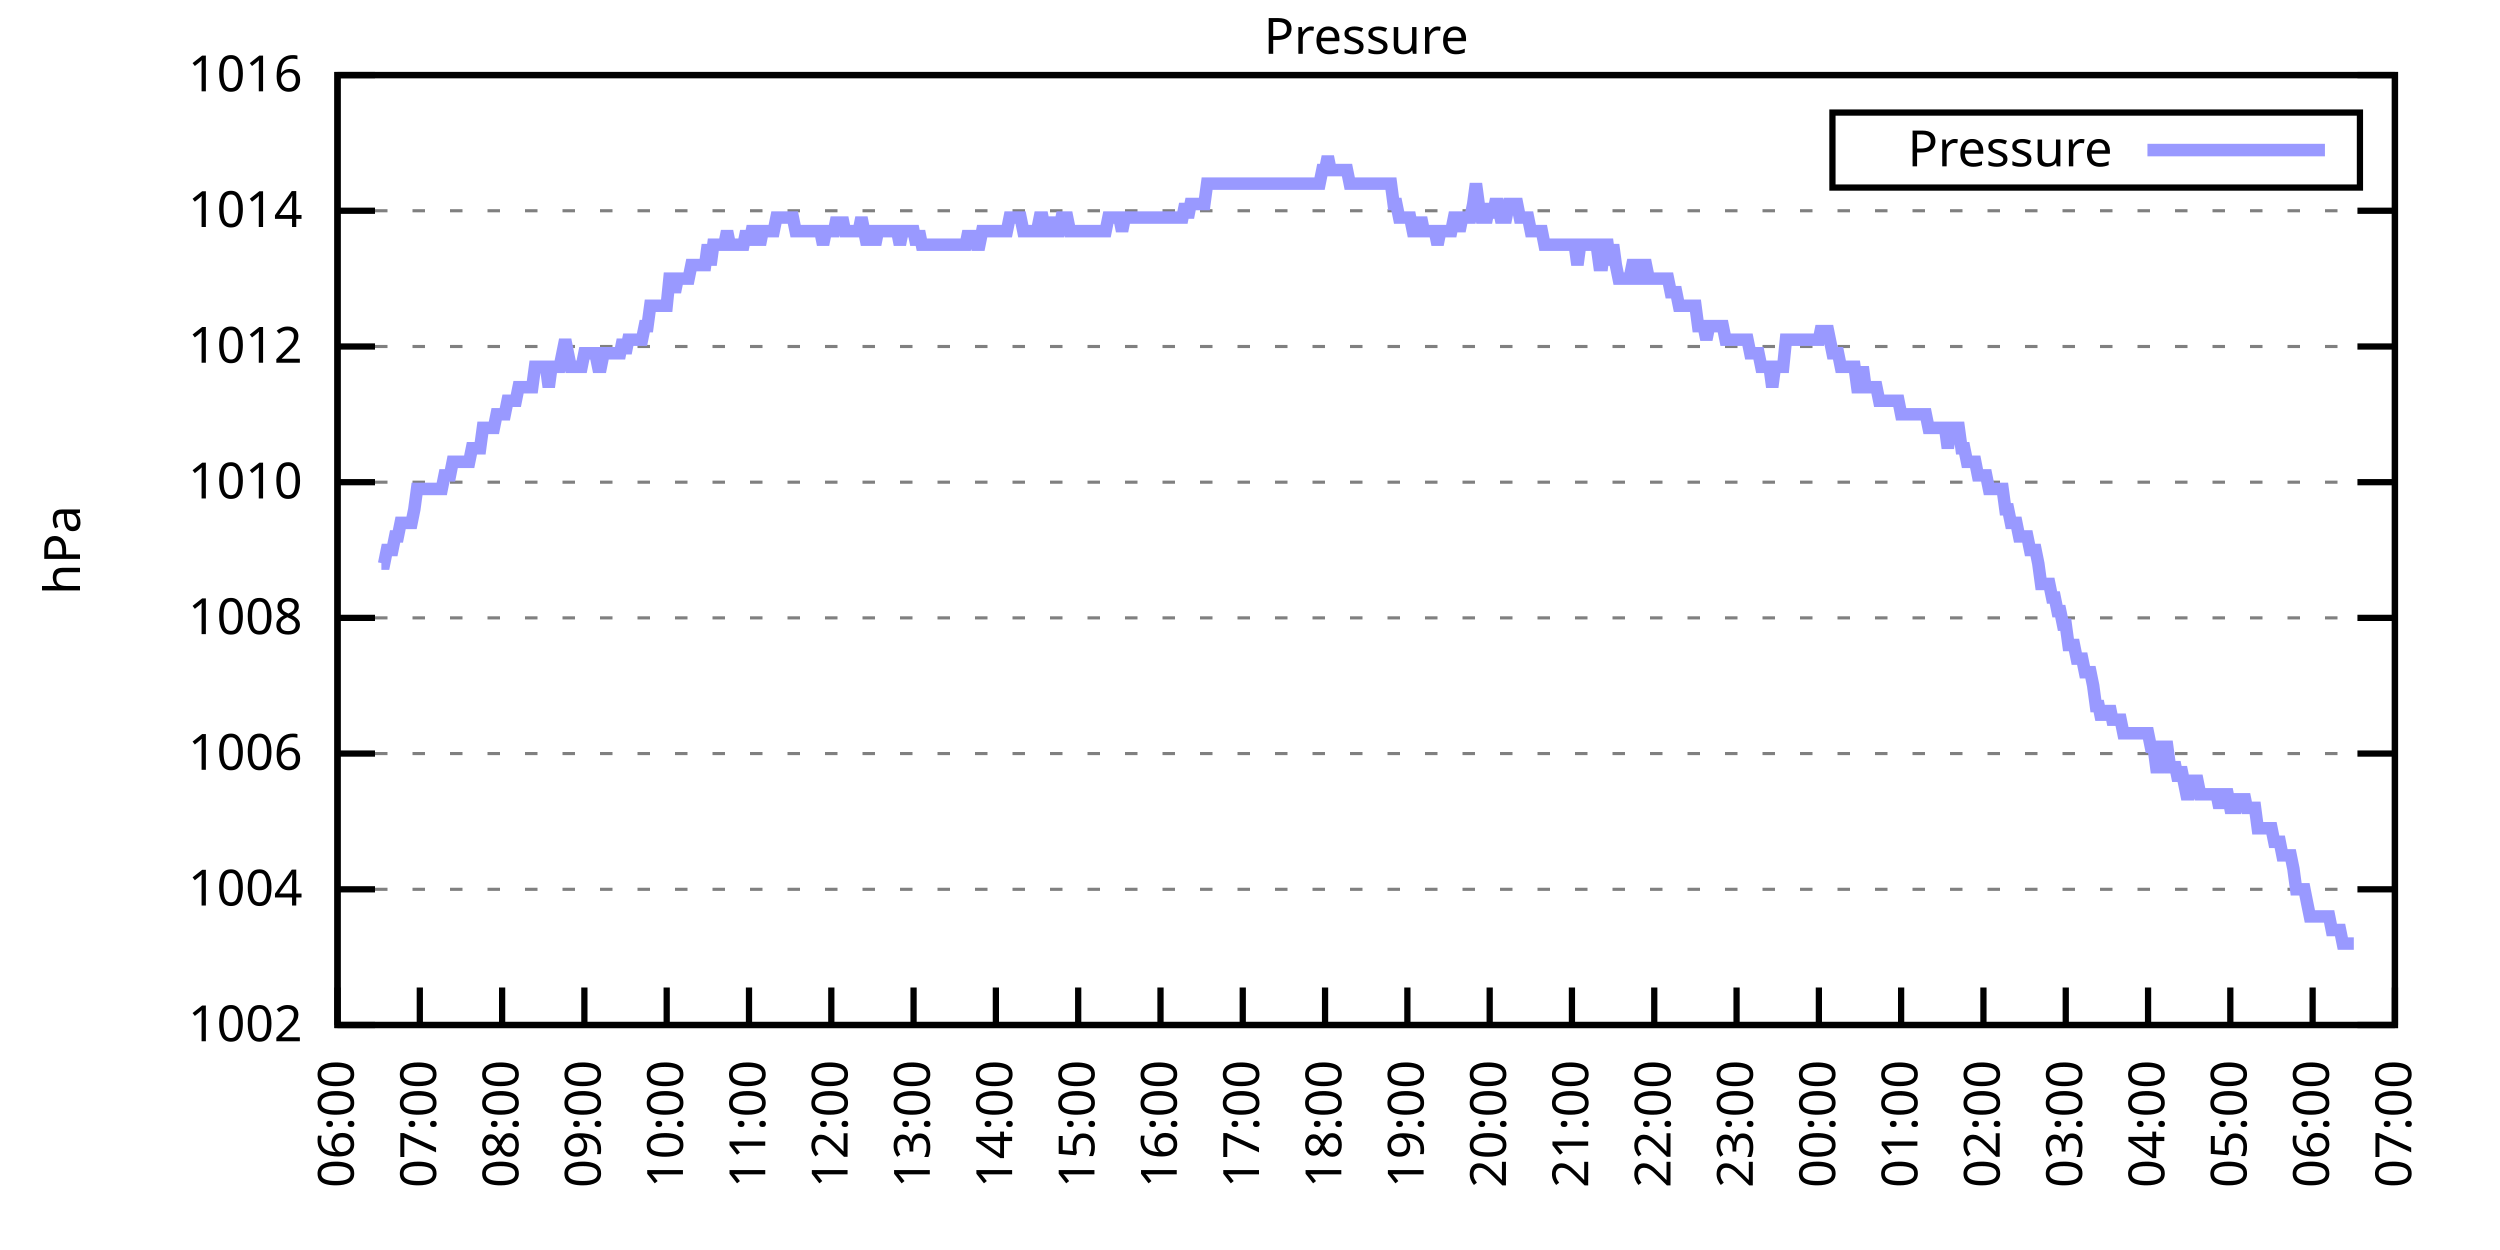
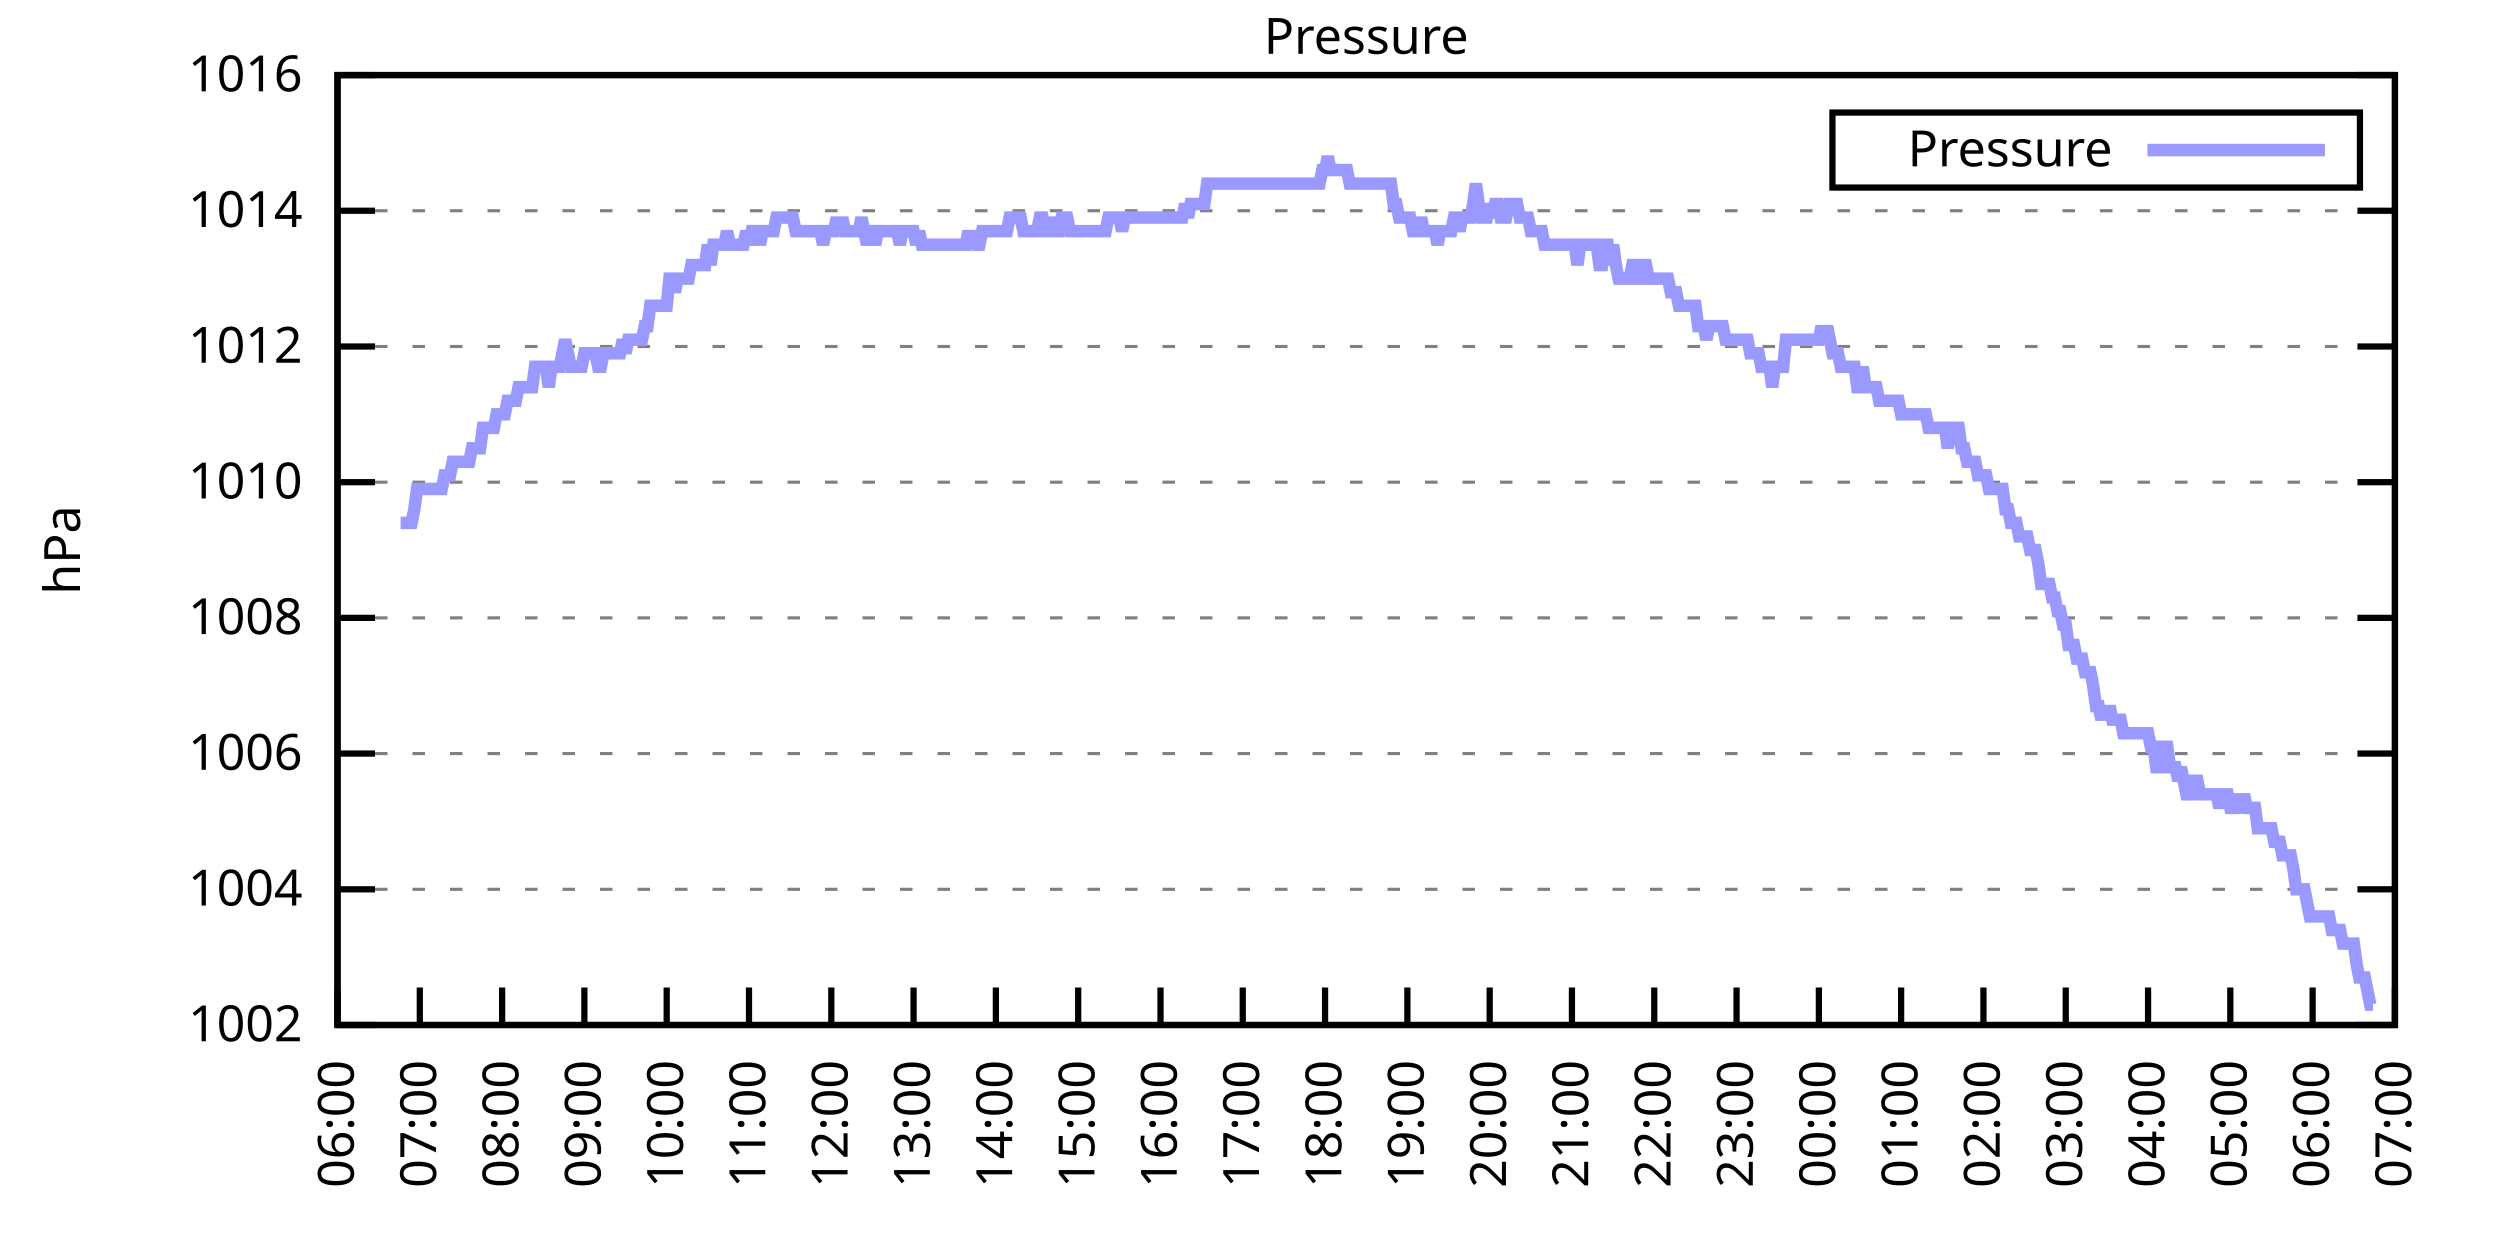
<svg xmlns="http://www.w3.org/2000/svg" xmlns:xlink="http://www.w3.org/1999/xlink" width="400" height="200" viewBox="0 0 400 200">
  <g id="gnuplot_canvas">
    <rect x="0" y="0" width="400" height="200" fill="none" />
    <defs>
      <circle id="gpDot" r="0.5" stroke-width="0.5" stroke="currentColor" />
      <path id="gpPt0" stroke-width="0.333" stroke="currentColor" d="M-1,0 h2 M0,-1 v2" />
      <path id="gpPt1" stroke-width="0.333" stroke="currentColor" d="M-1,-1 L1,1 M1,-1 L-1,1" />
      <path id="gpPt2" stroke-width="0.333" stroke="currentColor" d="M-1,0 L1,0 M0,-1 L0,1 M-1,-1 L1,1 M-1,1 L1,-1" />
      <rect id="gpPt3" stroke-width="0.333" stroke="currentColor" x="-1" y="-1" width="2" height="2" />
      <rect id="gpPt4" stroke-width="0.333" stroke="currentColor" fill="currentColor" x="-1" y="-1" width="2" height="2" />
      <circle id="gpPt5" stroke-width="0.333" stroke="currentColor" cx="0" cy="0" r="1" />
      <use xlink:href="#gpPt5" id="gpPt6" fill="currentColor" stroke="none" />
      <path id="gpPt7" stroke-width="0.333" stroke="currentColor" d="M0,-1.33 L-1.33,0.67 L1.33,0.67 z" />
      <use xlink:href="#gpPt7" id="gpPt8" fill="currentColor" stroke="none" />
      <use xlink:href="#gpPt7" id="gpPt9" stroke="currentColor" transform="rotate(180)" />
      <use xlink:href="#gpPt9" id="gpPt10" fill="currentColor" stroke="none" />
      <use xlink:href="#gpPt3" id="gpPt11" stroke="currentColor" transform="rotate(45)" />
      <use xlink:href="#gpPt11" id="gpPt12" fill="currentColor" stroke="none" />
      <path id="gpPt13" stroke-width="0.333" stroke="currentColor" d="M0,1.330 L1.265,0.411 L0.782,-1.067 L-0.782,-1.076 L-1.265,0.411 z" />
      <use xlink:href="#gpPt13" id="gpPt14" fill="currentColor" stroke="none" />
      <filter id="textbox" filterUnits="objectBoundingBox" x="0" y="0" height="1" width="1">
        <feFlood flood-color="white" flood-opacity="1" result="bgnd" />
        <feComposite in="SourceGraphic" in2="bgnd" operator="atop" />
      </filter>
      <filter id="greybox" filterUnits="objectBoundingBox" x="0" y="0" height="1" width="1">
        <feFlood flood-color="lightgrey" flood-opacity="1" result="grey" />
        <feComposite in="SourceGraphic" in2="grey" operator="atop" />
      </filter>
    </defs>
    <g fill="none" color="white" stroke="currentColor" stroke-width="1.00" stroke-linecap="butt" stroke-linejoin="miter">
</g>
    <g fill="none" color="black" stroke="currentColor" stroke-width="1.00" stroke-linecap="butt" stroke-linejoin="miter">
      <g stroke="none" shape-rendering="crispEdges">
        <polygon fill="rgb(255, 255, 255)" points="54.00,164.00 383.18,164.00 383.18,12.02 54.00,12.02 " />
      </g>
    </g>
    <g fill="none" color="black" stroke="currentColor" stroke-width="1.00" stroke-linecap="butt" stroke-linejoin="miter">
</g>
    <g fill="none" color="black" stroke="black" stroke-width="0.50" stroke-linecap="butt" stroke-linejoin="miter">
</g>
    <g fill="none" color="gray" stroke="currentColor" stroke-width="0.50" stroke-linecap="butt" stroke-linejoin="miter">
      <path stroke="gray" stroke-dasharray="2,4" class="gridline" d="M54.00,164.00 L383.19,164.00  " />
    </g>
    <g fill="none" color="gray" stroke="gray" stroke-width="1.00" stroke-linecap="butt" stroke-linejoin="miter">
</g>
    <g fill="none" color="black" stroke="currentColor" stroke-width="1.00" stroke-linecap="butt" stroke-linejoin="miter">
      <path stroke="black" d="M54.00,164.00 L60.00,164.00 M383.19,164.00 L377.19,164.00  " />
      <g transform="translate(48.40,166.60)" stroke="none" fill="black" font-family="Sans" font-size="8.00" text-anchor="end">
        <text>
          <tspan font-family="Sans"> 1002</tspan>
        </text>
      </g>
    </g>
    <g fill="none" color="black" stroke="currentColor" stroke-width="1.00" stroke-linecap="butt" stroke-linejoin="miter">
</g>
    <g fill="none" color="black" stroke="black" stroke-width="0.50" stroke-linecap="butt" stroke-linejoin="miter">
</g>
    <g fill="none" color="gray" stroke="currentColor" stroke-width="0.50" stroke-linecap="butt" stroke-linejoin="miter">
      <path stroke="gray" stroke-dasharray="2,4" class="gridline" d="M54.00,142.29 L383.19,142.29  " />
    </g>
    <g fill="none" color="gray" stroke="gray" stroke-width="1.00" stroke-linecap="butt" stroke-linejoin="miter">
</g>
    <g fill="none" color="black" stroke="currentColor" stroke-width="1.00" stroke-linecap="butt" stroke-linejoin="miter">
      <path stroke="black" d="M54.00,142.29 L60.00,142.29 M383.19,142.29 L377.19,142.29  " />
      <g transform="translate(48.40,144.89)" stroke="none" fill="black" font-family="Sans" font-size="8.00" text-anchor="end">
        <text>
          <tspan font-family="Sans"> 1004</tspan>
        </text>
      </g>
    </g>
    <g fill="none" color="black" stroke="currentColor" stroke-width="1.00" stroke-linecap="butt" stroke-linejoin="miter">
</g>
    <g fill="none" color="black" stroke="black" stroke-width="0.50" stroke-linecap="butt" stroke-linejoin="miter">
</g>
    <g fill="none" color="gray" stroke="currentColor" stroke-width="0.50" stroke-linecap="butt" stroke-linejoin="miter">
      <path stroke="gray" stroke-dasharray="2,4" class="gridline" d="M54.00,120.57 L383.19,120.57  " />
    </g>
    <g fill="none" color="gray" stroke="gray" stroke-width="1.00" stroke-linecap="butt" stroke-linejoin="miter">
</g>
    <g fill="none" color="black" stroke="currentColor" stroke-width="1.00" stroke-linecap="butt" stroke-linejoin="miter">
      <path stroke="black" d="M54.00,120.57 L60.00,120.57 M383.19,120.57 L377.19,120.57  " />
      <g transform="translate(48.40,123.17)" stroke="none" fill="black" font-family="Sans" font-size="8.00" text-anchor="end">
        <text>
          <tspan font-family="Sans"> 1006</tspan>
        </text>
      </g>
    </g>
    <g fill="none" color="black" stroke="currentColor" stroke-width="1.00" stroke-linecap="butt" stroke-linejoin="miter">
</g>
    <g fill="none" color="black" stroke="black" stroke-width="0.50" stroke-linecap="butt" stroke-linejoin="miter">
</g>
    <g fill="none" color="gray" stroke="currentColor" stroke-width="0.50" stroke-linecap="butt" stroke-linejoin="miter">
      <path stroke="gray" stroke-dasharray="2,4" class="gridline" d="M54.00,98.86 L383.19,98.86  " />
    </g>
    <g fill="none" color="gray" stroke="gray" stroke-width="1.00" stroke-linecap="butt" stroke-linejoin="miter">
</g>
    <g fill="none" color="black" stroke="currentColor" stroke-width="1.00" stroke-linecap="butt" stroke-linejoin="miter">
      <path stroke="black" d="M54.00,98.86 L60.00,98.86 M383.19,98.86 L377.19,98.86  " />
      <g transform="translate(48.40,101.46)" stroke="none" fill="black" font-family="Sans" font-size="8.00" text-anchor="end">
        <text>
          <tspan font-family="Sans"> 1008</tspan>
        </text>
      </g>
    </g>
    <g fill="none" color="black" stroke="currentColor" stroke-width="1.00" stroke-linecap="butt" stroke-linejoin="miter">
</g>
    <g fill="none" color="black" stroke="black" stroke-width="0.50" stroke-linecap="butt" stroke-linejoin="miter">
</g>
    <g fill="none" color="gray" stroke="currentColor" stroke-width="0.50" stroke-linecap="butt" stroke-linejoin="miter">
      <path stroke="gray" stroke-dasharray="2,4" class="gridline" d="M54.00,77.15 L383.19,77.15  " />
    </g>
    <g fill="none" color="gray" stroke="gray" stroke-width="1.00" stroke-linecap="butt" stroke-linejoin="miter">
</g>
    <g fill="none" color="black" stroke="currentColor" stroke-width="1.00" stroke-linecap="butt" stroke-linejoin="miter">
      <path stroke="black" d="M54.00,77.15 L60.00,77.15 M383.19,77.15 L377.19,77.15  " />
      <g transform="translate(48.40,79.75)" stroke="none" fill="black" font-family="Sans" font-size="8.00" text-anchor="end">
        <text>
          <tspan font-family="Sans"> 1010</tspan>
        </text>
      </g>
    </g>
    <g fill="none" color="black" stroke="currentColor" stroke-width="1.00" stroke-linecap="butt" stroke-linejoin="miter">
</g>
    <g fill="none" color="black" stroke="black" stroke-width="0.50" stroke-linecap="butt" stroke-linejoin="miter">
</g>
    <g fill="none" color="gray" stroke="currentColor" stroke-width="0.50" stroke-linecap="butt" stroke-linejoin="miter">
      <path stroke="gray" stroke-dasharray="2,4" class="gridline" d="M54.00,55.44 L383.19,55.44  " />
    </g>
    <g fill="none" color="gray" stroke="gray" stroke-width="1.00" stroke-linecap="butt" stroke-linejoin="miter">
</g>
    <g fill="none" color="black" stroke="currentColor" stroke-width="1.00" stroke-linecap="butt" stroke-linejoin="miter">
      <path stroke="black" d="M54.00,55.44 L60.00,55.44 M383.19,55.44 L377.19,55.44  " />
      <g transform="translate(48.40,58.04)" stroke="none" fill="black" font-family="Sans" font-size="8.00" text-anchor="end">
        <text>
          <tspan font-family="Sans"> 1012</tspan>
        </text>
      </g>
    </g>
    <g fill="none" color="black" stroke="currentColor" stroke-width="1.00" stroke-linecap="butt" stroke-linejoin="miter">
</g>
    <g fill="none" color="black" stroke="black" stroke-width="0.50" stroke-linecap="butt" stroke-linejoin="miter">
</g>
    <g fill="none" color="gray" stroke="currentColor" stroke-width="0.50" stroke-linecap="butt" stroke-linejoin="miter">
      <path stroke="gray" stroke-dasharray="2,4" class="gridline" d="M54.00,33.72 L383.19,33.72  " />
    </g>
    <g fill="none" color="gray" stroke="gray" stroke-width="1.00" stroke-linecap="butt" stroke-linejoin="miter">
</g>
    <g fill="none" color="black" stroke="currentColor" stroke-width="1.00" stroke-linecap="butt" stroke-linejoin="miter">
      <path stroke="black" d="M54.00,33.72 L60.00,33.72 M383.19,33.72 L377.19,33.72  " />
      <g transform="translate(48.40,36.32)" stroke="none" fill="black" font-family="Sans" font-size="8.00" text-anchor="end">
        <text>
          <tspan font-family="Sans"> 1014</tspan>
        </text>
      </g>
    </g>
    <g fill="none" color="black" stroke="currentColor" stroke-width="1.00" stroke-linecap="butt" stroke-linejoin="miter">
</g>
    <g fill="none" color="black" stroke="black" stroke-width="0.50" stroke-linecap="butt" stroke-linejoin="miter">
</g>
    <g fill="none" color="gray" stroke="currentColor" stroke-width="0.50" stroke-linecap="butt" stroke-linejoin="miter">
      <path stroke="gray" stroke-dasharray="2,4" class="gridline" d="M54.00,12.01 L383.19,12.01  " />
    </g>
    <g fill="none" color="gray" stroke="gray" stroke-width="1.00" stroke-linecap="butt" stroke-linejoin="miter">
</g>
    <g fill="none" color="black" stroke="currentColor" stroke-width="1.00" stroke-linecap="butt" stroke-linejoin="miter">
      <path stroke="black" d="M54.00,12.01 L60.00,12.01 M383.19,12.01 L377.19,12.01  " />
      <g transform="translate(48.40,14.61)" stroke="none" fill="black" font-family="Sans" font-size="8.00" text-anchor="end">
        <text>
          <tspan font-family="Sans"> 1016</tspan>
        </text>
      </g>
    </g>
    <g fill="none" color="black" stroke="currentColor" stroke-width="1.00" stroke-linecap="butt" stroke-linejoin="miter">
      <path stroke="black" d="M54.00,164.00 L54.00,158.00  " />
      <g transform="translate(56.60,169.60) rotate(270.00)" stroke="none" fill="black" font-family="Sans" font-size="8.00" text-anchor="end">
        <text>
          <tspan font-family="Sans">06:00</tspan>
        </text>
      </g>
    </g>
    <g fill="none" color="black" stroke="currentColor" stroke-width="1.00" stroke-linecap="butt" stroke-linejoin="miter">
      <path stroke="black" d="M67.17,164.00 L67.17,158.00  " />
      <g transform="translate(69.77,169.60) rotate(270.00)" stroke="none" fill="black" font-family="Sans" font-size="8.00" text-anchor="end">
        <text>
          <tspan font-family="Sans">07:00</tspan>
        </text>
      </g>
    </g>
    <g fill="none" color="black" stroke="currentColor" stroke-width="1.00" stroke-linecap="butt" stroke-linejoin="miter">
      <path stroke="black" d="M80.34,164.00 L80.34,158.00  " />
      <g transform="translate(82.94,169.60) rotate(270.00)" stroke="none" fill="black" font-family="Sans" font-size="8.00" text-anchor="end">
        <text>
          <tspan font-family="Sans">08:00</tspan>
        </text>
      </g>
    </g>
    <g fill="none" color="black" stroke="currentColor" stroke-width="1.00" stroke-linecap="butt" stroke-linejoin="miter">
      <path stroke="black" d="M93.50,164.00 L93.50,158.00  " />
      <g transform="translate(96.10,169.60) rotate(270.00)" stroke="none" fill="black" font-family="Sans" font-size="8.00" text-anchor="end">
        <text>
          <tspan font-family="Sans">09:00</tspan>
        </text>
      </g>
    </g>
    <g fill="none" color="black" stroke="currentColor" stroke-width="1.00" stroke-linecap="butt" stroke-linejoin="miter">
      <path stroke="black" d="M106.67,164.00 L106.67,158.00  " />
      <g transform="translate(109.27,169.60) rotate(270.00)" stroke="none" fill="black" font-family="Sans" font-size="8.00" text-anchor="end">
        <text>
          <tspan font-family="Sans">10:00</tspan>
        </text>
      </g>
    </g>
    <g fill="none" color="black" stroke="currentColor" stroke-width="1.00" stroke-linecap="butt" stroke-linejoin="miter">
      <path stroke="black" d="M119.84,164.00 L119.84,158.00  " />
      <g transform="translate(122.44,169.60) rotate(270.00)" stroke="none" fill="black" font-family="Sans" font-size="8.00" text-anchor="end">
        <text>
          <tspan font-family="Sans">11:00</tspan>
        </text>
      </g>
    </g>
    <g fill="none" color="black" stroke="currentColor" stroke-width="1.00" stroke-linecap="butt" stroke-linejoin="miter">
      <path stroke="black" d="M133.01,164.00 L133.01,158.00  " />
      <g transform="translate(135.61,169.60) rotate(270.00)" stroke="none" fill="black" font-family="Sans" font-size="8.00" text-anchor="end">
        <text>
          <tspan font-family="Sans">12:00</tspan>
        </text>
      </g>
    </g>
    <g fill="none" color="black" stroke="currentColor" stroke-width="1.00" stroke-linecap="butt" stroke-linejoin="miter">
      <path stroke="black" d="M146.17,164.00 L146.17,158.00  " />
      <g transform="translate(148.77,169.60) rotate(270.00)" stroke="none" fill="black" font-family="Sans" font-size="8.00" text-anchor="end">
        <text>
          <tspan font-family="Sans">13:00</tspan>
        </text>
      </g>
    </g>
    <g fill="none" color="black" stroke="currentColor" stroke-width="1.00" stroke-linecap="butt" stroke-linejoin="miter">
      <path stroke="black" d="M159.34,164.00 L159.34,158.00  " />
      <g transform="translate(161.94,169.60) rotate(270.00)" stroke="none" fill="black" font-family="Sans" font-size="8.00" text-anchor="end">
        <text>
          <tspan font-family="Sans">14:00</tspan>
        </text>
      </g>
    </g>
    <g fill="none" color="black" stroke="currentColor" stroke-width="1.00" stroke-linecap="butt" stroke-linejoin="miter">
      <path stroke="black" d="M172.51,164.00 L172.51,158.00  " />
      <g transform="translate(175.11,169.60) rotate(270.00)" stroke="none" fill="black" font-family="Sans" font-size="8.00" text-anchor="end">
        <text>
          <tspan font-family="Sans">15:00</tspan>
        </text>
      </g>
    </g>
    <g fill="none" color="black" stroke="currentColor" stroke-width="1.00" stroke-linecap="butt" stroke-linejoin="miter">
      <path stroke="black" d="M185.68,164.00 L185.68,158.00  " />
      <g transform="translate(188.28,169.60) rotate(270.00)" stroke="none" fill="black" font-family="Sans" font-size="8.00" text-anchor="end">
        <text>
          <tspan font-family="Sans">16:00</tspan>
        </text>
      </g>
    </g>
    <g fill="none" color="black" stroke="currentColor" stroke-width="1.00" stroke-linecap="butt" stroke-linejoin="miter">
      <path stroke="black" d="M198.84,164.00 L198.84,158.00  " />
      <g transform="translate(201.44,169.60) rotate(270.00)" stroke="none" fill="black" font-family="Sans" font-size="8.00" text-anchor="end">
        <text>
          <tspan font-family="Sans">17:00</tspan>
        </text>
      </g>
    </g>
    <g fill="none" color="black" stroke="currentColor" stroke-width="1.00" stroke-linecap="butt" stroke-linejoin="miter">
      <path stroke="black" d="M212.01,164.00 L212.01,158.00  " />
      <g transform="translate(214.61,169.60) rotate(270.00)" stroke="none" fill="black" font-family="Sans" font-size="8.00" text-anchor="end">
        <text>
          <tspan font-family="Sans">18:00</tspan>
        </text>
      </g>
    </g>
    <g fill="none" color="black" stroke="currentColor" stroke-width="1.00" stroke-linecap="butt" stroke-linejoin="miter">
      <path stroke="black" d="M225.18,164.00 L225.18,158.00  " />
      <g transform="translate(227.78,169.60) rotate(270.00)" stroke="none" fill="black" font-family="Sans" font-size="8.00" text-anchor="end">
        <text>
          <tspan font-family="Sans">19:00</tspan>
        </text>
      </g>
    </g>
    <g fill="none" color="black" stroke="currentColor" stroke-width="1.00" stroke-linecap="butt" stroke-linejoin="miter">
      <path stroke="black" d="M238.35,164.00 L238.35,158.00  " />
      <g transform="translate(240.95,169.60) rotate(270.00)" stroke="none" fill="black" font-family="Sans" font-size="8.00" text-anchor="end">
        <text>
          <tspan font-family="Sans">20:00</tspan>
        </text>
      </g>
    </g>
    <g fill="none" color="black" stroke="currentColor" stroke-width="1.00" stroke-linecap="butt" stroke-linejoin="miter">
      <path stroke="black" d="M251.51,164.00 L251.51,158.00  " />
      <g transform="translate(254.11,169.60) rotate(270.00)" stroke="none" fill="black" font-family="Sans" font-size="8.00" text-anchor="end">
        <text>
          <tspan font-family="Sans">21:00</tspan>
        </text>
      </g>
    </g>
    <g fill="none" color="black" stroke="currentColor" stroke-width="1.00" stroke-linecap="butt" stroke-linejoin="miter">
      <path stroke="black" d="M264.68,164.00 L264.68,158.00  " />
      <g transform="translate(267.28,169.60) rotate(270.00)" stroke="none" fill="black" font-family="Sans" font-size="8.00" text-anchor="end">
        <text>
          <tspan font-family="Sans">22:00</tspan>
        </text>
      </g>
    </g>
    <g fill="none" color="black" stroke="currentColor" stroke-width="1.00" stroke-linecap="butt" stroke-linejoin="miter">
      <path stroke="black" d="M277.85,164.00 L277.85,158.00  " />
      <g transform="translate(280.45,169.60) rotate(270.00)" stroke="none" fill="black" font-family="Sans" font-size="8.00" text-anchor="end">
        <text>
          <tspan font-family="Sans">23:00</tspan>
        </text>
      </g>
    </g>
    <g fill="none" color="black" stroke="currentColor" stroke-width="1.00" stroke-linecap="butt" stroke-linejoin="miter">
      <path stroke="black" d="M291.02,164.00 L291.02,158.00  " />
      <g transform="translate(293.62,169.60) rotate(270.00)" stroke="none" fill="black" font-family="Sans" font-size="8.00" text-anchor="end">
        <text>
          <tspan font-family="Sans">00:00</tspan>
        </text>
      </g>
    </g>
    <g fill="none" color="black" stroke="currentColor" stroke-width="1.00" stroke-linecap="butt" stroke-linejoin="miter">
      <path stroke="black" d="M304.18,164.00 L304.18,158.00  " />
      <g transform="translate(306.78,169.60) rotate(270.00)" stroke="none" fill="black" font-family="Sans" font-size="8.00" text-anchor="end">
        <text>
          <tspan font-family="Sans">01:00</tspan>
        </text>
      </g>
    </g>
    <g fill="none" color="black" stroke="currentColor" stroke-width="1.00" stroke-linecap="butt" stroke-linejoin="miter">
      <path stroke="black" d="M317.35,164.00 L317.35,158.00  " />
      <g transform="translate(319.95,169.60) rotate(270.00)" stroke="none" fill="black" font-family="Sans" font-size="8.00" text-anchor="end">
        <text>
          <tspan font-family="Sans">02:00</tspan>
        </text>
      </g>
    </g>
    <g fill="none" color="black" stroke="currentColor" stroke-width="1.00" stroke-linecap="butt" stroke-linejoin="miter">
      <path stroke="black" d="M330.52,164.00 L330.52,158.00  " />
      <g transform="translate(333.12,169.60) rotate(270.00)" stroke="none" fill="black" font-family="Sans" font-size="8.00" text-anchor="end">
        <text>
          <tspan font-family="Sans">03:00</tspan>
        </text>
      </g>
    </g>
    <g fill="none" color="black" stroke="currentColor" stroke-width="1.00" stroke-linecap="butt" stroke-linejoin="miter">
      <path stroke="black" d="M343.69,164.00 L343.69,158.00  " />
      <g transform="translate(346.29,169.60) rotate(270.00)" stroke="none" fill="black" font-family="Sans" font-size="8.00" text-anchor="end">
        <text>
          <tspan font-family="Sans">04:00</tspan>
        </text>
      </g>
    </g>
    <g fill="none" color="black" stroke="currentColor" stroke-width="1.00" stroke-linecap="butt" stroke-linejoin="miter">
      <path stroke="black" d="M356.85,164.00 L356.85,158.00  " />
      <g transform="translate(359.45,169.60) rotate(270.00)" stroke="none" fill="black" font-family="Sans" font-size="8.00" text-anchor="end">
        <text>
          <tspan font-family="Sans">05:00</tspan>
        </text>
      </g>
    </g>
    <g fill="none" color="black" stroke="currentColor" stroke-width="1.00" stroke-linecap="butt" stroke-linejoin="miter">
      <path stroke="black" d="M370.02,164.00 L370.02,158.00  " />
      <g transform="translate(372.62,169.60) rotate(270.00)" stroke="none" fill="black" font-family="Sans" font-size="8.00" text-anchor="end">
        <text>
          <tspan font-family="Sans">06:00</tspan>
        </text>
      </g>
    </g>
    <g fill="none" color="black" stroke="currentColor" stroke-width="1.00" stroke-linecap="butt" stroke-linejoin="miter">
      <path stroke="black" d="M383.19,164.00 L383.19,158.00  " />
      <g transform="translate(385.79,169.60) rotate(270.00)" stroke="none" fill="black" font-family="Sans" font-size="8.00" text-anchor="end">
        <text>
          <tspan font-family="Sans">07:00</tspan>
        </text>
      </g>
    </g>
    <g fill="none" color="black" stroke="currentColor" stroke-width="1.00" stroke-linecap="butt" stroke-linejoin="miter">
</g>
    <g fill="none" color="black" stroke="currentColor" stroke-width="1.00" stroke-linecap="butt" stroke-linejoin="miter">
      <path stroke="black" d="M54.00,12.01 L54.00,164.00 L383.19,164.00 L383.19,12.01 L54.00,12.01 Z  " />
    </g>
    <g fill="none" color="black" stroke="currentColor" stroke-width="1.00" stroke-linecap="butt" stroke-linejoin="miter">
</g>
    <g fill="none" color="black" stroke="currentColor" stroke-width="1.00" stroke-linecap="butt" stroke-linejoin="miter">
      <path stroke="black" d="M293.19,30.01 L293.19,18.01 L377.59,18.01 L377.59,30.01 L293.19,30.01 Z  " />
    </g>
    <g id="Pressure_plot_1">
      <g fill="none" color="white" stroke="black" stroke-width="2.00" stroke-linecap="butt" stroke-linejoin="miter">
</g>
      <g fill="none" color="black" stroke="currentColor" stroke-width="2.00" stroke-linecap="butt" stroke-linejoin="miter">
        <g transform="translate(337.99,26.61)" stroke="none" fill="black" font-family="Sans" font-size="8.00" text-anchor="end">
          <text>
            <tspan font-family="Sans">Pressure</tspan>
          </text>
        </g>
      </g>
      <g fill="none" color="black" stroke="currentColor" stroke-width="2.00" stroke-linecap="butt" stroke-linejoin="miter">
-         <path stroke="rgb(153, 153, 255)" d="M343.59,24.01 L371.99,24.01 M61.02,90.18 L61.46,90.18 L61.90,88.00 L62.34,88.00 L62.78,88.00 L63.22,85.83   L63.66,85.83 L64.10,83.66 L64.53,83.66 L64.97,83.66 L65.41,83.66 L65.85,83.66 L66.29,81.49 L66.73,78.23   L67.17,78.23 L67.61,78.23 L68.05,78.23 L68.48,78.23 L68.92,78.23 L69.36,78.23 L69.80,78.23 L70.24,78.23   L70.68,78.23 L71.12,76.06 L71.56,76.06 L72.00,76.06 L72.43,73.89 L72.87,73.89 L73.31,73.89 L73.75,73.89   L74.19,73.89 L74.63,73.89 L75.07,73.89 L75.51,71.72 L75.95,71.72 L76.38,71.72 L76.82,71.72 L77.26,68.46   L77.70,68.46 L78.14,68.46 L78.58,68.46 L79.02,68.46 L79.46,66.29 L79.90,66.29 L80.34,66.29 L80.77,66.29   L81.21,64.12 L81.65,64.12 L82.09,64.12 L82.53,64.12 L82.97,61.95 L83.41,61.95 L83.85,61.95 L84.29,61.95   L84.72,61.95 L85.16,61.95 L85.60,58.69 L86.04,58.69 L86.48,58.69 L86.92,58.69 L87.36,58.69 L87.80,61.95   L88.24,58.69 L88.67,58.69 L89.11,58.69 L89.55,58.69 L89.99,56.52 L90.43,54.35 L90.87,56.52 L91.31,58.69   L91.75,58.69 L92.19,58.69 L92.62,58.69 L93.06,58.69 L93.50,56.52 L93.94,56.52 L94.38,56.52 L94.82,56.52   L95.26,56.52 L95.70,58.69 L96.14,58.69 L96.58,56.52 L97.01,56.52 L97.45,56.52 L97.89,56.52 L98.33,56.52   L98.77,56.52 L99.21,56.52 L99.65,54.35 L100.09,56.52 L100.53,54.35 L100.96,54.35 L101.40,54.35 L101.84,54.35   L102.28,54.35 L102.72,54.35 L103.16,52.18 L103.60,52.18 L104.04,48.92 L104.48,48.92 L104.91,48.92 L105.35,48.92   L105.79,48.92 L106.23,48.92 L106.67,48.92 L107.11,44.58 L107.55,44.58 L107.99,46.75 L108.43,44.58 L108.87,44.58   L109.30,44.58 L109.74,44.58 L110.18,44.58 L110.62,42.41 L111.06,42.41 L111.50,42.41 L111.94,42.41 L112.38,42.41   L112.82,42.41 L113.25,39.15 L113.69,42.41 L114.13,39.15 L114.57,39.15 L115.01,39.15 L115.45,39.15 L115.89,39.15   L116.33,36.98 L116.77,39.15 L117.20,39.15 L117.64,39.15 L118.08,39.15 L118.52,39.15 L118.96,39.15 L119.40,36.98   L119.84,39.15 L120.28,36.98 L120.72,36.98 L121.15,36.98 L121.59,39.15 L122.03,36.98 L122.47,36.98 L122.91,36.98   L123.35,36.98 L123.79,36.98 L124.23,34.81 L124.67,34.81 L125.11,34.81 L125.54,34.81 L125.98,34.81 L126.42,34.81   L126.86,34.81 L127.30,36.98 L127.74,36.98 L128.18,36.98 L128.62,36.98 L129.06,36.98 L129.49,36.98 L129.93,36.98   L130.37,36.98 L130.81,36.98 L131.25,36.98 L131.69,39.15 L132.13,36.98 L132.57,36.98 L133.01,36.98 L133.44,36.98   L133.88,34.81 L134.32,36.98 L134.76,34.81 L135.20,36.98 L135.64,36.98 L136.08,36.98 L136.52,36.98 L136.96,36.98   L137.39,36.98 L137.83,34.81 L138.27,36.98 L138.71,39.15 L139.15,36.98 L139.59,36.98 L140.03,39.15 L140.47,36.98   L140.91,36.98 L141.35,36.98 L141.78,36.98 L142.22,36.98 L142.66,36.98 L143.10,36.98 L143.54,36.98 L143.98,39.15   L144.42,36.98 L144.86,36.98 L145.30,36.98 L145.73,36.98 L146.17,36.98 L146.61,39.15 L147.05,36.98 L147.49,39.15   L147.93,39.15 L148.37,39.15 L148.81,39.15 L149.25,39.15 L149.68,39.15 L150.12,39.15 L150.56,39.15 L151.00,39.15   L151.44,39.15 L151.88,39.15 L152.32,39.15 L152.76,39.15 L153.20,39.15 L153.63,39.15 L154.07,39.15 L154.51,39.15   L154.95,36.98 L155.39,39.15 L155.83,36.98 L156.27,39.15 L156.71,39.15 L157.15,36.98 L157.59,36.98 L158.02,36.98   L158.46,36.98 L158.90,36.98 L159.34,36.98 L159.78,36.98 L160.22,36.98 L160.66,36.98 L161.10,36.98 L161.54,34.81   L161.97,34.81 L162.41,34.81 L162.85,34.81 L163.29,34.81 L163.73,36.98 L164.17,36.98 L164.61,36.98 L165.05,36.98   L165.49,36.98 L165.92,36.98 L166.36,34.81 L166.80,34.81 L167.24,36.98 L167.68,36.98 L168.12,36.98 L168.56,34.81   L169.00,36.98 L169.44,36.98 L169.87,34.81 L170.31,34.81 L170.75,34.81 L171.19,36.98 L171.63,36.98 L172.07,36.98   L172.51,36.98 L172.95,36.98 L173.39,36.98 L173.83,36.98 L174.26,36.98 L174.70,36.98 L175.14,36.98 L175.58,36.98   L176.02,36.98 L176.46,36.98 L176.90,36.98 L177.34,34.81 L177.78,34.81 L178.21,34.81 L178.65,34.81 L179.09,34.81   L179.53,36.98 L179.97,34.81 L180.41,34.81 L180.85,34.81 L181.29,34.81 L181.73,34.81 L182.16,34.81 L182.60,34.81   L183.04,34.81 L183.48,34.81 L183.92,34.81 L184.36,34.81 L184.80,34.81 L185.24,34.81 L185.68,34.81 L186.11,34.81   L186.55,34.81 L186.99,34.81 L187.43,34.81 L187.87,34.81 L188.31,34.81 L188.75,34.81 L189.19,34.81 L189.63,32.64   L190.07,34.81 L190.50,32.64 L190.94,32.64 L191.38,32.64 L191.82,32.64 L192.26,32.64 L192.70,32.64 L193.14,29.38   L193.58,29.38 L194.02,29.38 L194.45,29.38 L194.89,29.38 L195.33,29.38 L195.77,29.38 L196.21,29.38 L196.65,29.38   L197.09,29.38 L197.53,29.38 L197.97,29.38 L198.40,29.38 L198.84,29.38 L199.28,29.38 L199.72,29.38 L200.16,29.38   L200.60,29.38 L201.04,29.38 L201.48,29.38 L201.92,29.38 L202.35,29.38 L202.79,29.38 L203.23,29.38 L203.67,29.38   L204.11,29.38 L204.55,29.38 L204.99,29.38 L205.43,29.38 L205.87,29.38 L206.31,29.38 L206.74,29.38 L207.18,29.38   L207.62,29.38 L208.06,29.38 L208.50,29.38 L208.94,29.38 L209.38,29.38 L209.82,29.38 L210.26,29.38 L210.69,29.38   L211.13,29.38 L211.57,27.21 L212.01,27.21 L212.45,25.04 L212.89,27.21 L213.33,27.21 L213.77,27.21 L214.21,27.21   L214.64,27.21 L215.08,27.21 L215.52,27.21 L215.96,29.38 L216.40,29.38 L216.84,29.38 L217.28,29.38 L217.72,29.38   L218.16,29.38 L218.60,29.38 L219.03,29.38 L219.47,29.38 L219.91,29.38 L220.35,29.38 L220.79,29.38 L221.23,29.38   L221.67,29.38 L222.11,29.38 L222.55,29.38 L222.98,32.64 L223.42,32.64 L223.86,34.81 L224.30,34.81 L224.74,34.81   L225.18,34.81 L225.62,34.81 L226.06,36.98 L226.50,36.98 L226.93,36.98 L227.37,34.81 L227.81,36.98 L228.25,36.98   L228.69,36.98 L229.13,36.98 L229.57,36.98 L230.01,39.15 L230.45,36.98 L230.88,36.98 L231.32,36.98 L231.76,36.98   L232.20,36.98 L232.64,34.81 L233.08,34.81 L233.52,36.98 L233.96,34.81 L234.40,34.81 L234.84,34.81 L235.27,34.81   L235.71,32.64 L236.15,29.38 L236.59,32.64 L237.03,34.81 L237.47,34.81 L237.91,34.81 L238.35,32.64 L238.79,34.81   L239.22,32.64 L239.66,32.64 L240.10,34.81 L240.54,34.81 L240.98,34.81 L241.42,32.64 L241.86,32.64 L242.30,32.64   L242.74,32.64 L243.17,34.81 L243.61,34.81 L244.05,34.81 L244.49,34.81 L244.93,36.98 L245.37,36.98 L245.81,36.98   L246.25,36.98 L246.69,36.98 L247.12,39.15 L247.56,39.15 L248.00,39.15 L248.44,39.15 L248.88,39.15 L249.32,39.15   L249.76,39.15 L250.20,39.15 L250.64,39.15 L251.08,39.15 L251.51,39.15 L251.95,39.15 L252.39,42.41 L252.83,39.15   L253.27,39.15 L253.71,39.15 L254.15,39.15 L254.59,39.15 L255.03,39.15 L255.46,39.15 L255.90,42.41 L256.34,42.41   L256.78,39.15 L257.22,39.15 L257.66,42.41 L258.10,39.15 L258.54,42.41 L258.98,44.58 L259.41,44.58 L259.85,44.58   L260.29,44.58 L260.73,44.58 L261.17,42.41 L261.61,42.41 L262.05,44.58 L262.49,44.58 L262.93,42.41 L263.36,42.41   L263.80,44.58 L264.24,44.58 L264.68,44.58 L265.12,44.58 L265.56,44.58 L266.00,44.58 L266.44,44.58 L266.88,44.58   L267.32,46.75 L267.75,46.75 L268.19,46.75 L268.63,48.92 L269.07,48.92 L269.51,48.92 L269.95,48.92 L270.39,48.92   L270.83,48.92 L271.27,48.92 L271.70,52.18 L272.14,52.18 L272.58,52.18 L273.02,54.35 L273.46,52.18 L273.90,52.18   L274.34,52.18 L274.78,52.18 L275.22,52.18 L275.65,52.18 L276.09,54.35 L276.53,54.35 L276.97,54.35 L277.41,54.35   L277.85,54.35 L278.29,54.35 L278.73,54.35 L279.17,54.35 L279.60,54.35 L280.04,56.52 L280.48,56.52 L280.92,56.52   L281.36,56.52 L281.80,58.69 L282.24,58.69 L282.68,58.69 L283.12,58.69 L283.56,61.95 L283.99,58.69 L284.43,58.69   L284.87,58.69 L285.31,58.69 L285.75,54.35 L286.19,54.35 L286.63,54.35 L287.07,54.35 L287.51,54.35 L287.94,54.35   L288.38,54.35 L288.82,54.35 L289.26,54.35 L289.70,54.35 L290.14,54.35 L290.58,54.35 L291.02,54.35 L291.46,52.18   L291.89,54.35 L292.33,52.18 L292.77,54.35 L293.21,56.52 L293.65,56.52 L294.09,56.52 L294.53,58.69 L294.97,58.69   L295.41,58.69 L295.84,58.69 L296.28,58.69 L296.72,58.69 L297.16,61.95 L297.60,61.95 L298.04,58.69 L298.48,61.95   L298.92,61.95 L299.36,61.95 L299.80,61.95 L300.23,61.95 L300.67,64.12 L301.11,64.12 L301.55,64.12 L301.99,64.12   L302.43,64.12 L302.87,64.12 L303.31,64.12 L303.75,64.12 L304.18,66.29 L304.62,66.29 L305.06,66.29 L305.50,66.29   L305.94,66.29 L306.38,66.29 L306.82,66.29 L307.26,66.29 L307.70,66.29 L308.13,66.29 L308.57,68.46 L309.01,68.46   L309.45,68.46 L309.89,68.46 L310.33,68.46 L310.77,68.46 L311.21,68.46 L311.65,71.72 L312.08,68.46 L312.52,68.46   L312.96,68.46 L313.40,68.46 L313.84,71.72 L314.28,71.72 L314.72,73.89 L315.16,73.89 L315.60,73.89 L316.04,73.89   L316.47,76.06 L316.91,76.06 L317.35,76.06 L317.79,76.06 L318.23,78.23 L318.67,78.23 L319.11,78.23 L319.55,78.23   L319.99,78.23 L320.42,78.23 L320.86,81.49 L321.30,81.49 L321.74,83.66 L322.18,83.66 L322.62,83.66 L323.06,85.83   L323.50,85.83 L323.94,85.83 L324.37,85.83 L324.81,88.00 L325.25,88.00 L325.69,88.00 L326.13,90.18 L326.57,93.43   L327.01,93.43 L327.45,93.43 L327.89,93.43 L328.33,95.60 L328.76,95.60 L329.20,97.78 L329.64,97.78 L330.08,99.95   L330.52,99.95 L330.96,103.20 L331.40,103.20 L331.84,103.20 L332.28,105.38 L332.71,105.38 L333.15,105.38 L333.59,107.55   L334.03,107.55 L334.47,107.55 L334.91,109.72 L335.35,112.97 L335.79,112.97 L336.23,115.15 L336.66,112.97 L337.10,115.15   L337.54,112.97 L337.98,115.15 L338.42,115.15 L338.86,115.15 L339.30,115.15 L339.74,117.32 L340.18,117.32 L340.61,117.32   L341.05,117.32 L341.49,117.32 L341.93,117.32 L342.37,117.32 L342.81,117.32 L343.25,117.32 L343.69,117.32 L344.13,119.49   L344.57,119.49 L345.00,122.75 L345.44,122.75 L345.88,119.49 L346.32,119.49 L346.76,119.49 L347.20,122.75 L347.64,122.75   L348.08,122.75 L348.52,124.92 L348.95,122.75 L349.39,124.92 L349.83,127.09 L350.27,127.09 L350.71,124.92 L351.15,124.92   L351.59,124.92 L352.03,127.09 L352.47,127.09 L352.90,127.09 L353.34,127.09 L353.78,127.09 L354.22,127.09 L354.66,127.09   L355.10,129.26 L355.54,127.09 L355.98,127.09 L356.42,127.09 L356.85,129.26 L357.29,129.26 L357.73,129.26 L358.17,127.09   L358.61,129.26 L359.05,127.09 L359.49,129.26 L359.93,129.26 L360.37,129.26 L360.81,129.26 L361.24,132.52 L361.68,132.52   L362.12,132.52 L362.56,132.52 L363.00,132.52 L363.44,132.52 L363.88,134.69 L364.32,134.69 L364.76,134.69 L365.19,136.86   L365.63,136.86 L366.07,136.86 L366.51,136.86 L366.95,139.03 L367.39,142.29 L367.83,142.29 L368.27,142.29 L368.71,142.29   L369.14,144.46 L369.58,146.63 L370.02,146.63 L370.46,146.63 L370.90,146.63 L371.34,146.63 L371.78,146.63 L372.22,146.63   L372.66,146.63 L373.09,148.80 L373.53,148.80 L373.97,148.80 L374.41,148.80 L374.85,150.97 L375.29,150.97 L375.73,150.97   L376.17,150.97 L376.61,150.97  " />
+         <path stroke="rgb(153, 153, 255)" d="M343.59,24.01 L371.99,24.01 M64.10,83.66 L64.53,83.66 L64.97,83.66 L65.41,83.66 L65.85,83.66 L66.29,81.49   L66.73,78.23 L67.17,78.23 L67.61,78.23 L68.05,78.23 L68.48,78.23 L68.92,78.23 L69.36,78.23 L69.80,78.23   L70.24,78.23 L70.68,78.23 L71.12,76.06 L71.56,76.06 L72.00,76.06 L72.43,73.89 L72.87,73.89 L73.31,73.89   L73.75,73.89 L74.19,73.89 L74.63,73.89 L75.07,73.89 L75.51,71.72 L75.95,71.72 L76.38,71.72 L76.82,71.72   L77.26,68.46 L77.70,68.46 L78.14,68.46 L78.58,68.46 L79.02,68.46 L79.46,66.29 L79.90,66.29 L80.34,66.29   L80.77,66.29 L81.21,64.12 L81.65,64.12 L82.09,64.12 L82.53,64.12 L82.97,61.95 L83.41,61.95 L83.85,61.95   L84.29,61.95 L84.72,61.95 L85.16,61.95 L85.60,58.69 L86.04,58.69 L86.48,58.69 L86.92,58.69 L87.36,58.69   L87.80,61.95 L88.24,58.69 L88.67,58.69 L89.11,58.69 L89.55,58.69 L89.99,56.52 L90.43,54.35 L90.87,56.52   L91.31,58.69 L91.75,58.69 L92.19,58.69 L92.62,58.69 L93.06,58.69 L93.50,56.52 L93.94,56.52 L94.38,56.52   L94.82,56.52 L95.26,56.52 L95.70,58.69 L96.14,58.69 L96.58,56.52 L97.01,56.52 L97.45,56.52 L97.89,56.52   L98.33,56.52 L98.77,56.52 L99.21,56.52 L99.65,54.35 L100.09,56.52 L100.53,54.35 L100.96,54.35 L101.40,54.35   L101.84,54.35 L102.28,54.35 L102.72,54.35 L103.16,52.18 L103.60,52.18 L104.04,48.92 L104.48,48.92 L104.91,48.92   L105.35,48.92 L105.79,48.92 L106.23,48.92 L106.67,48.92 L107.11,44.58 L107.55,44.58 L107.99,46.75 L108.43,44.58   L108.87,44.58 L109.30,44.58 L109.74,44.58 L110.18,44.58 L110.62,42.41 L111.06,42.41 L111.50,42.41 L111.94,42.41   L112.38,42.41 L112.82,42.41 L113.25,39.15 L113.69,42.41 L114.13,39.15 L114.57,39.15 L115.01,39.15 L115.45,39.15   L115.89,39.15 L116.33,36.98 L116.77,39.15 L117.20,39.15 L117.64,39.15 L118.08,39.15 L118.52,39.15 L118.96,39.15   L119.40,36.98 L119.84,39.15 L120.28,36.98 L120.72,36.98 L121.15,36.98 L121.59,39.15 L122.03,36.98 L122.47,36.98   L122.91,36.98 L123.35,36.98 L123.79,36.98 L124.23,34.81 L124.67,34.81 L125.11,34.81 L125.54,34.81 L125.98,34.81   L126.42,34.81 L126.86,34.81 L127.30,36.98 L127.74,36.98 L128.18,36.98 L128.62,36.98 L129.06,36.98 L129.49,36.98   L129.93,36.98 L130.37,36.98 L130.81,36.98 L131.25,36.98 L131.69,39.15 L132.13,36.98 L132.57,36.98 L133.01,36.98   L133.44,36.98 L133.88,34.81 L134.32,36.98 L134.76,34.81 L135.20,36.98 L135.64,36.98 L136.08,36.98 L136.52,36.98   L136.96,36.98 L137.39,36.98 L137.83,34.81 L138.27,36.98 L138.71,39.15 L139.15,36.98 L139.59,36.98 L140.03,39.15   L140.47,36.98 L140.91,36.98 L141.35,36.98 L141.78,36.98 L142.22,36.98 L142.66,36.98 L143.10,36.98 L143.54,36.98   L143.98,39.15 L144.42,36.98 L144.86,36.98 L145.30,36.98 L145.73,36.98 L146.17,36.98 L146.61,39.15 L147.05,36.98   L147.49,39.15 L147.93,39.15 L148.37,39.15 L148.81,39.15 L149.25,39.15 L149.68,39.15 L150.12,39.15 L150.56,39.15   L151.00,39.15 L151.44,39.15 L151.88,39.15 L152.32,39.15 L152.76,39.15 L153.20,39.15 L153.63,39.15 L154.07,39.15   L154.51,39.15 L154.95,36.98 L155.39,39.15 L155.83,36.98 L156.27,39.15 L156.71,39.15 L157.15,36.98 L157.59,36.98   L158.02,36.98 L158.46,36.98 L158.90,36.98 L159.34,36.98 L159.78,36.98 L160.22,36.98 L160.66,36.98 L161.10,36.98   L161.54,34.81 L161.97,34.81 L162.41,34.81 L162.85,34.81 L163.29,34.81 L163.73,36.98 L164.17,36.98 L164.61,36.98   L165.05,36.98 L165.49,36.98 L165.92,36.98 L166.36,34.81 L166.80,34.81 L167.24,36.98 L167.68,36.98 L168.12,36.98   L168.56,34.81 L169.00,36.98 L169.44,36.98 L169.87,34.81 L170.31,34.81 L170.75,34.81 L171.19,36.98 L171.63,36.98   L172.07,36.98 L172.51,36.98 L172.95,36.98 L173.39,36.98 L173.83,36.98 L174.26,36.98 L174.70,36.98 L175.14,36.98   L175.58,36.98 L176.02,36.98 L176.46,36.98 L176.90,36.98 L177.34,34.81 L177.78,34.81 L178.21,34.81 L178.65,34.81   L179.09,34.81 L179.53,36.98 L179.97,34.81 L180.41,34.81 L180.85,34.81 L181.29,34.81 L181.73,34.81 L182.16,34.81   L182.60,34.81 L183.04,34.81 L183.48,34.81 L183.92,34.81 L184.36,34.81 L184.80,34.81 L185.24,34.81 L185.68,34.81   L186.11,34.81 L186.55,34.81 L186.99,34.81 L187.43,34.81 L187.87,34.81 L188.31,34.81 L188.75,34.81 L189.19,34.81   L189.63,32.64 L190.07,34.81 L190.50,32.64 L190.94,32.64 L191.38,32.64 L191.82,32.64 L192.26,32.64 L192.70,32.64   L193.14,29.38 L193.58,29.38 L194.02,29.38 L194.45,29.38 L194.89,29.38 L195.33,29.38 L195.77,29.38 L196.21,29.38   L196.65,29.38 L197.09,29.38 L197.53,29.38 L197.97,29.38 L198.40,29.38 L198.84,29.38 L199.28,29.38 L199.72,29.38   L200.16,29.38 L200.60,29.38 L201.04,29.38 L201.48,29.38 L201.92,29.38 L202.35,29.38 L202.79,29.38 L203.23,29.38   L203.67,29.38 L204.11,29.38 L204.55,29.38 L204.99,29.38 L205.43,29.38 L205.87,29.38 L206.31,29.38 L206.74,29.38   L207.18,29.38 L207.62,29.38 L208.06,29.38 L208.50,29.38 L208.94,29.38 L209.38,29.38 L209.82,29.38 L210.26,29.38   L210.69,29.38 L211.13,29.38 L211.57,27.21 L212.01,27.21 L212.45,25.04 L212.89,27.21 L213.33,27.21 L213.77,27.21   L214.21,27.21 L214.64,27.21 L215.08,27.21 L215.52,27.21 L215.96,29.38 L216.40,29.38 L216.84,29.38 L217.28,29.38   L217.72,29.38 L218.16,29.38 L218.60,29.38 L219.03,29.38 L219.47,29.38 L219.91,29.38 L220.35,29.38 L220.79,29.38   L221.23,29.38 L221.67,29.38 L222.11,29.38 L222.55,29.38 L222.98,32.64 L223.42,32.64 L223.86,34.81 L224.30,34.81   L224.74,34.81 L225.18,34.81 L225.62,34.81 L226.06,36.98 L226.50,36.98 L226.93,36.98 L227.37,34.81 L227.81,36.98   L228.25,36.98 L228.69,36.98 L229.13,36.98 L229.57,36.98 L230.01,39.15 L230.45,36.98 L230.88,36.98 L231.32,36.98   L231.76,36.98 L232.20,36.98 L232.64,34.81 L233.08,34.81 L233.52,36.98 L233.96,34.81 L234.40,34.81 L234.84,34.81   L235.27,34.81 L235.71,32.64 L236.15,29.38 L236.59,32.64 L237.03,34.81 L237.47,34.81 L237.91,34.81 L238.35,32.64   L238.79,34.81 L239.22,32.64 L239.66,32.64 L240.10,34.81 L240.54,34.81 L240.98,34.81 L241.42,32.64 L241.86,32.64   L242.30,32.64 L242.74,32.64 L243.17,34.81 L243.61,34.81 L244.05,34.81 L244.49,34.81 L244.93,36.98 L245.37,36.98   L245.81,36.98 L246.25,36.98 L246.69,36.98 L247.12,39.15 L247.56,39.15 L248.00,39.15 L248.44,39.15 L248.88,39.15   L249.32,39.15 L249.76,39.15 L250.20,39.15 L250.64,39.15 L251.08,39.15 L251.51,39.15 L251.95,39.15 L252.39,42.41   L252.83,39.15 L253.27,39.15 L253.71,39.15 L254.15,39.15 L254.59,39.15 L255.03,39.15 L255.46,39.15 L255.90,42.41   L256.34,42.41 L256.78,39.15 L257.22,39.15 L257.66,42.41 L258.10,39.15 L258.54,42.41 L258.98,44.58 L259.41,44.58   L259.85,44.58 L260.29,44.58 L260.73,44.58 L261.17,42.41 L261.61,42.41 L262.05,44.58 L262.49,44.58 L262.93,42.41   L263.36,42.41 L263.80,44.58 L264.24,44.58 L264.68,44.58 L265.12,44.58 L265.56,44.58 L266.00,44.58 L266.44,44.58   L266.88,44.58 L267.32,46.75 L267.75,46.75 L268.19,46.75 L268.63,48.92 L269.07,48.92 L269.51,48.92 L269.95,48.92   L270.39,48.92 L270.83,48.92 L271.27,48.92 L271.70,52.18 L272.14,52.18 L272.58,52.18 L273.02,54.35 L273.46,52.18   L273.90,52.18 L274.34,52.18 L274.78,52.18 L275.22,52.18 L275.65,52.18 L276.09,54.35 L276.53,54.35 L276.97,54.35   L277.41,54.35 L277.85,54.35 L278.29,54.35 L278.73,54.35 L279.17,54.35 L279.60,54.35 L280.04,56.52 L280.48,56.52   L280.92,56.52 L281.36,56.52 L281.80,58.69 L282.24,58.69 L282.68,58.69 L283.12,58.69 L283.56,61.95 L283.99,58.69   L284.43,58.69 L284.87,58.69 L285.31,58.69 L285.75,54.35 L286.19,54.35 L286.63,54.35 L287.07,54.35 L287.51,54.35   L287.94,54.35 L288.38,54.35 L288.82,54.35 L289.26,54.35 L289.70,54.35 L290.14,54.35 L290.58,54.35 L291.02,54.35   L291.46,52.18 L291.89,54.35 L292.33,52.18 L292.77,54.35 L293.21,56.52 L293.65,56.52 L294.09,56.52 L294.53,58.69   L294.97,58.69 L295.41,58.69 L295.84,58.69 L296.28,58.69 L296.72,58.69 L297.16,61.95 L297.60,61.95 L298.04,58.69   L298.48,61.95 L298.92,61.95 L299.36,61.95 L299.80,61.95 L300.23,61.95 L300.67,64.12 L301.11,64.12 L301.55,64.12   L301.99,64.12 L302.43,64.12 L302.87,64.12 L303.31,64.12 L303.75,64.12 L304.18,66.29 L304.62,66.29 L305.06,66.29   L305.50,66.29 L305.94,66.29 L306.38,66.29 L306.82,66.29 L307.26,66.29 L307.70,66.29 L308.13,66.29 L308.57,68.46   L309.01,68.46 L309.45,68.46 L309.89,68.46 L310.33,68.46 L310.77,68.46 L311.21,68.46 L311.65,71.72 L312.08,68.46   L312.52,68.46 L312.96,68.46 L313.40,68.46 L313.84,71.72 L314.28,71.72 L314.72,73.89 L315.16,73.89 L315.60,73.89   L316.04,73.89 L316.47,76.06 L316.91,76.06 L317.35,76.06 L317.79,76.06 L318.23,78.23 L318.67,78.23 L319.11,78.23   L319.55,78.23 L319.99,78.23 L320.42,78.23 L320.86,81.49 L321.30,81.49 L321.74,83.66 L322.18,83.66 L322.62,83.66   L323.06,85.83 L323.50,85.83 L323.94,85.83 L324.37,85.83 L324.81,88.00 L325.25,88.00 L325.69,88.00 L326.13,90.18   L326.57,93.43 L327.01,93.43 L327.45,93.43 L327.89,93.43 L328.33,95.60 L328.76,95.60 L329.20,97.78 L329.64,97.78   L330.08,99.95 L330.52,99.95 L330.96,103.20 L331.40,103.20 L331.84,103.20 L332.28,105.38 L332.71,105.38 L333.15,105.38   L333.59,107.55 L334.03,107.55 L334.47,107.55 L334.91,109.72 L335.35,112.97 L335.79,112.97 L336.23,115.15 L336.66,112.97   L337.10,115.15 L337.54,112.97 L337.98,115.15 L338.42,115.15 L338.86,115.15 L339.30,115.15 L339.74,117.32 L340.18,117.32   L340.61,117.32 L341.05,117.32 L341.49,117.32 L341.93,117.32 L342.37,117.32 L342.81,117.32 L343.25,117.32 L343.69,117.32   L344.13,119.49 L344.57,119.49 L345.00,122.75 L345.44,122.75 L345.88,119.49 L346.32,119.49 L346.76,119.49 L347.20,122.75   L347.64,122.75 L348.08,122.75 L348.52,124.92 L348.95,122.75 L349.39,124.92 L349.83,127.09 L350.27,127.09 L350.71,124.92   L351.15,124.92 L351.59,124.92 L352.03,127.09 L352.47,127.09 L352.90,127.09 L353.34,127.09 L353.78,127.09 L354.22,127.09   L354.66,127.09 L355.10,129.26 L355.54,127.09 L355.98,127.09 L356.42,127.09 L356.85,129.26 L357.29,129.26 L357.73,129.26   L358.17,127.09 L358.61,129.26 L359.05,127.09 L359.49,129.26 L359.93,129.26 L360.37,129.26 L360.81,129.26 L361.24,132.52   L361.68,132.52 L362.12,132.52 L362.56,132.52 L363.00,132.52 L363.44,132.52 L363.88,134.69 L364.32,134.69 L364.76,134.69   L365.19,136.86 L365.63,136.86 L366.07,136.86 L366.51,136.86 L366.95,139.03 L367.39,142.29 L367.83,142.29 L368.27,142.29   L368.71,142.29 L369.14,144.46 L369.58,146.63 L370.02,146.63 L370.46,146.63 L370.90,146.63 L371.34,146.63 L371.78,146.63   L372.22,146.63 L372.66,146.63 L373.09,148.80 L373.53,148.80 L373.97,148.80 L374.41,148.80 L374.85,150.97 L375.29,150.97   L375.73,150.97 L376.17,150.97 L376.61,150.97 L377.05,154.23 L377.48,156.40 L377.92,156.40 L378.36,156.40 L378.80,158.57   L379.24,160.74 L379.68,160.74  " />
      </g>
    </g>
    <g fill="none" color="black" stroke="currentColor" stroke-width="2.00" stroke-linecap="butt" stroke-linejoin="miter">
</g>
    <g fill="none" color="black" stroke="black" stroke-width="1.00" stroke-linecap="butt" stroke-linejoin="miter">
</g>
    <g fill="none" color="black" stroke="currentColor" stroke-width="1.00" stroke-linecap="butt" stroke-linejoin="miter">
      <path stroke="black" d="M54.00,12.01 L54.00,164.00 L383.19,164.00 L383.19,12.01 L54.00,12.01 Z  " />
      <g transform="translate(12.80,88.01) rotate(270.00)" stroke="none" fill="black" font-family="Sans" font-size="8.00" text-anchor="middle">
        <text>
          <tspan font-family="Sans">hPa</tspan>
        </text>
      </g>
    </g>
    <g fill="none" color="black" stroke="currentColor" stroke-width="1.00" stroke-linecap="butt" stroke-linejoin="miter">
</g>
    <g fill="none" color="black" stroke="currentColor" stroke-width="1.00" stroke-linecap="butt" stroke-linejoin="miter">
      <g transform="translate(218.59,8.61)" stroke="none" fill="black" font-family="Sans" font-size="8.00" text-anchor="middle">
        <text>
          <tspan font-family="Sans">Pressure</tspan>
        </text>
      </g>
    </g>
    <g fill="none" color="black" stroke="currentColor" stroke-width="1.00" stroke-linecap="butt" stroke-linejoin="miter">
</g>
  </g>
</svg>
